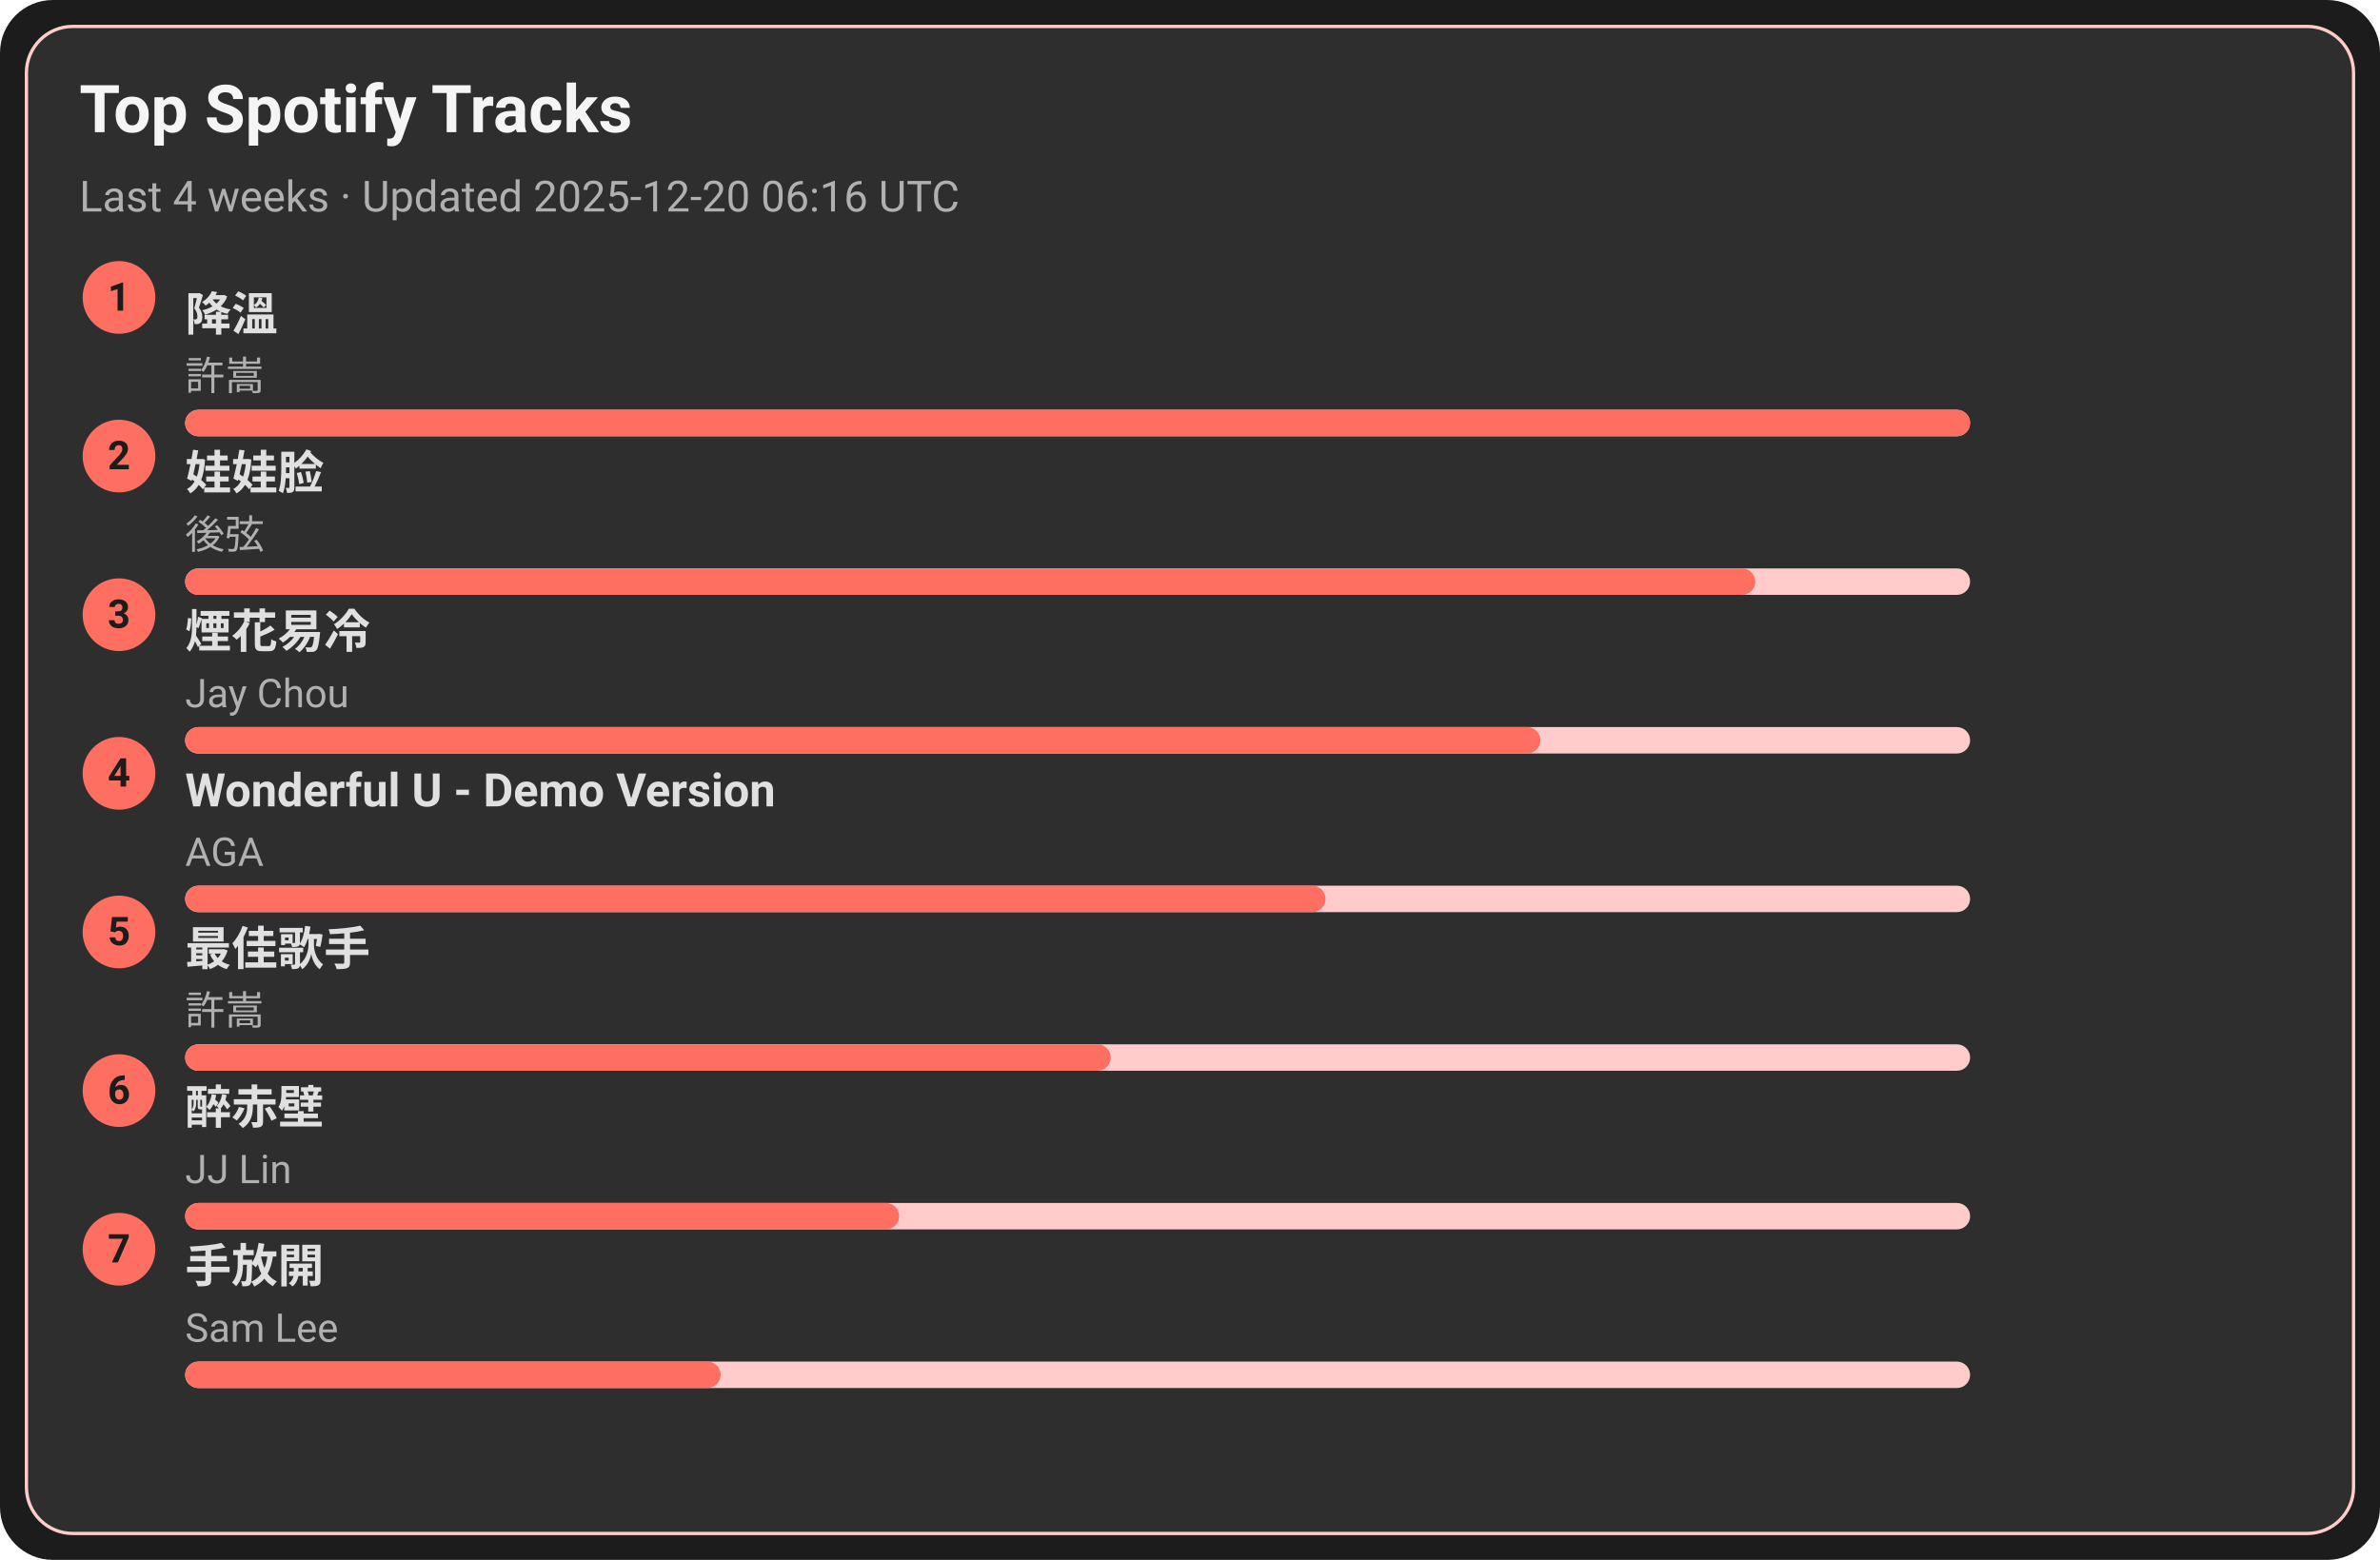
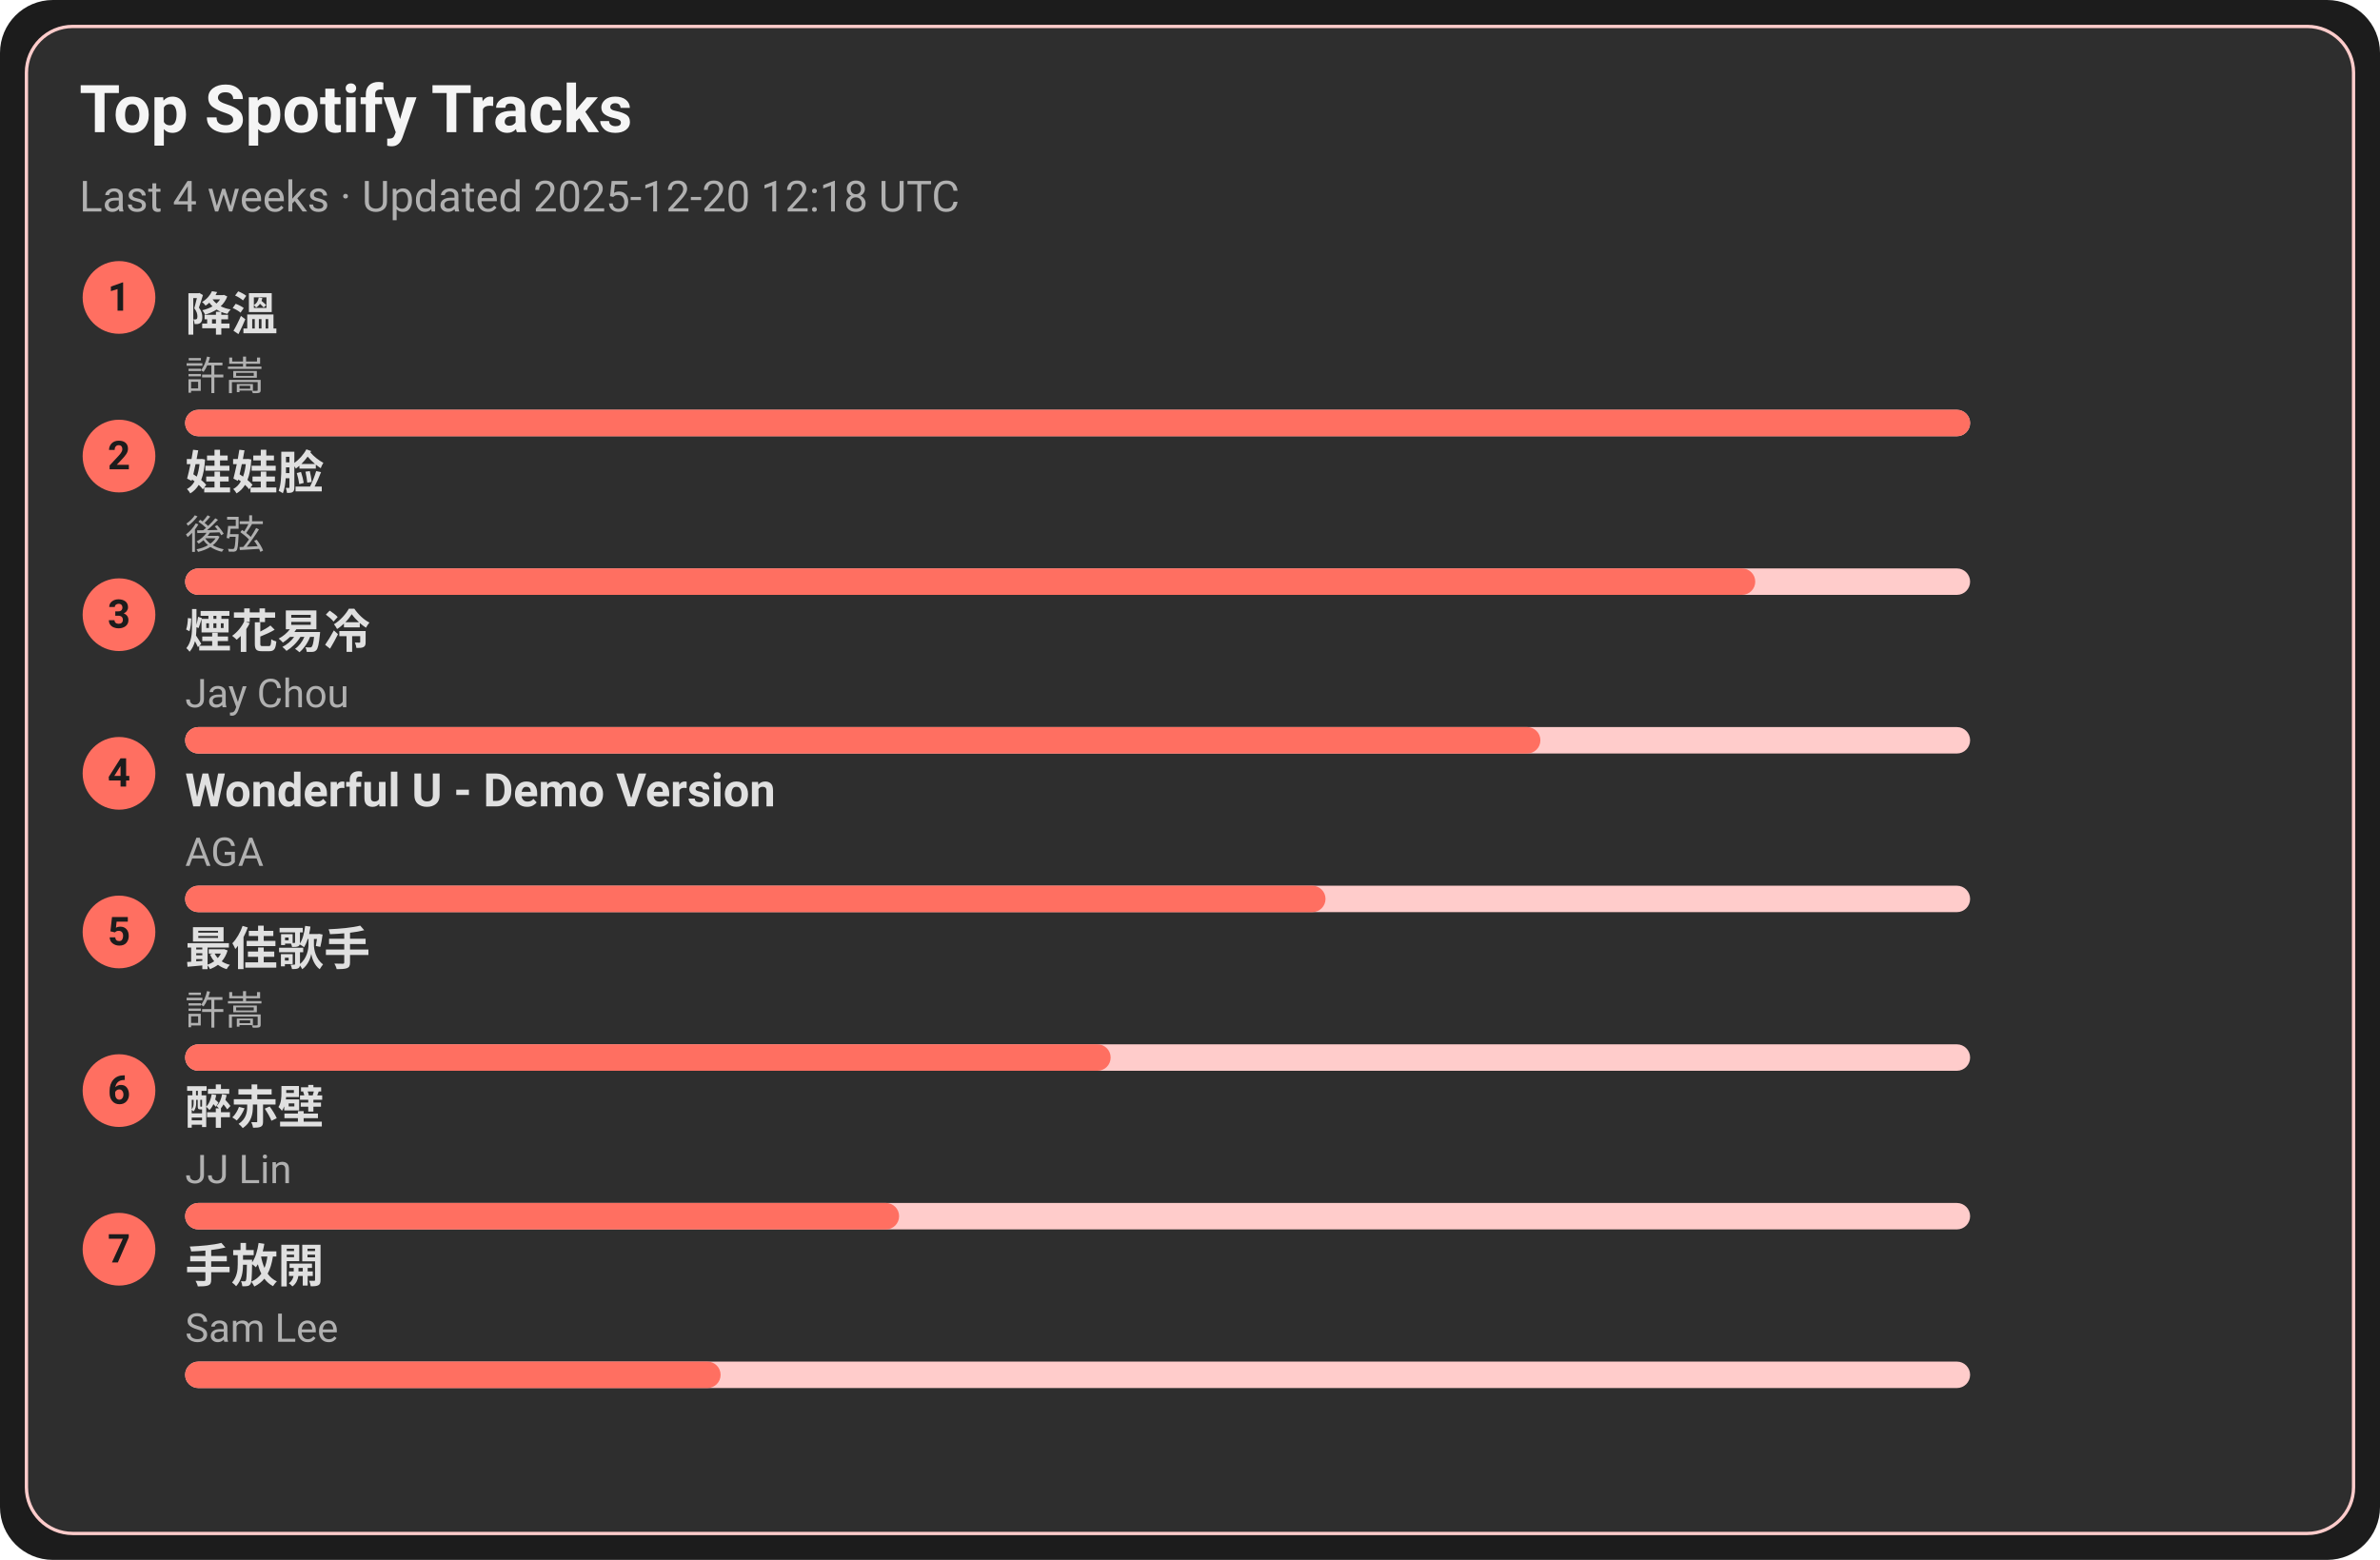
<svg xmlns="http://www.w3.org/2000/svg" width="720" height="472" viewBox="0 0 720 472">
  <style>text{font-family:-apple-system,BlinkMacSystemFont,Segoe UI,Roboto,Ubuntu,Helvetica Neue,Arial,Noto Sans,sans-serif}</style>
  <rect width="720" height="472" rx="16" fill="#1c1c1c" />
  <rect x="8" y="8" width="704" height="456" rx="14" fill="#2e2e2e" stroke="#ffcccb" />
  <text x="24" y="40" font-size="20" fill="#f5f5f5" font-weight="600">Top Spotify Tracks</text>
-   <text x="24" y="64" font-size="13" fill="#b0b0b0">Last 4 weeks · Updated 2025-12-20 06:16 UTC</text>
+   <text x="24" y="64" font-size="13" fill="#b0b0b0">Last 4 weeks · Updated 2025-12-20 12:18 UTC</text>
  <circle cx="36" cy="90" r="11" fill="#ff6f61" />
  <text x="36" y="94" text-anchor="middle" font-size="12" fill="#1c1c1c" font-weight="700">1</text>
  <a href="https://open.spotify.com/track/2q9uhrOfyOnBa3oWR1PfYT" target="_blank" rel="noopener noreferrer">
    <text x="56" y="100" font-size="14" fill="#e0e0e0" font-weight="600">降溫</text>
  </a>
  <text x="56" y="118" font-size="12" fill="#b0b0b0">許嵩</text>
  <rect x="56" y="124" width="540" height="8" rx="4" fill="#ffcccb" />
  <rect x="56" y="124" width="540" height="8" rx="4" fill="#ff6f61" />
  <circle cx="36" cy="138" r="11" fill="#ff6f61" />
  <text x="36" y="142" text-anchor="middle" font-size="12" fill="#1c1c1c" font-weight="700">2</text>
  <a href="https://open.spotify.com/track/08ouEICweFmqfgPJnRIQkE" target="_blank" rel="noopener noreferrer">
    <text x="56" y="148" font-size="14" fill="#e0e0e0" font-weight="600">娃娃脸</text>
  </a>
  <text x="56" y="166" font-size="12" fill="#b0b0b0">後弦</text>
  <rect x="56" y="172" width="540" height="8" rx="4" fill="#ffcccb" />
  <rect x="56" y="172" width="475" height="8" rx="4" fill="#ff6f61" />
  <circle cx="36" cy="186" r="11" fill="#ff6f61" />
  <text x="36" y="190" text-anchor="middle" font-size="12" fill="#1c1c1c" font-weight="700">3</text>
  <a href="https://open.spotify.com/track/24beWW0pQCJEF3IVSpIryu" target="_blank" rel="noopener noreferrer">
    <text x="56" y="196" font-size="14" fill="#e0e0e0" font-weight="600">煙花易冷</text>
  </a>
  <text x="56" y="214" font-size="12" fill="#b0b0b0">Jay Chou</text>
  <rect x="56" y="220" width="540" height="8" rx="4" fill="#ffcccb" />
  <rect x="56" y="220" width="410" height="8" rx="4" fill="#ff6f61" />
  <circle cx="36" cy="234" r="11" fill="#ff6f61" />
  <text x="36" y="238" text-anchor="middle" font-size="12" fill="#1c1c1c" font-weight="700">4</text>
  <a href="https://open.spotify.com/track/2eSNpIOFoi1Q8wxw6CycXJ" target="_blank" rel="noopener noreferrer">
    <text x="56" y="244" font-size="14" fill="#e0e0e0" font-weight="600">Wonderful U - Demo Version</text>
  </a>
  <text x="56" y="262" font-size="12" fill="#b0b0b0">AGA</text>
  <rect x="56" y="268" width="540" height="8" rx="4" fill="#ffcccb" />
  <rect x="56" y="268" width="345" height="8" rx="4" fill="#ff6f61" />
  <circle cx="36" cy="282" r="11" fill="#ff6f61" />
  <text x="36" y="286" text-anchor="middle" font-size="12" fill="#1c1c1c" font-weight="700">5</text>
  <a href="https://open.spotify.com/track/1tXkID53w0fBaY5p3MjNxN" target="_blank" rel="noopener noreferrer">
    <text x="56" y="292" font-size="14" fill="#e0e0e0" font-weight="600">最佳歌手</text>
  </a>
  <text x="56" y="310" font-size="12" fill="#b0b0b0">許嵩</text>
  <rect x="56" y="316" width="540" height="8" rx="4" fill="#ffcccb" />
  <rect x="56" y="316" width="280" height="8" rx="4" fill="#ff6f61" />
  <circle cx="36" cy="330" r="11" fill="#ff6f61" />
  <text x="36" y="334" text-anchor="middle" font-size="12" fill="#1c1c1c" font-weight="700">6</text>
  <a href="https://open.spotify.com/track/69lAYqbyHL1A0gctdLd9WV" target="_blank" rel="noopener noreferrer">
    <text x="56" y="340" font-size="14" fill="#e0e0e0" font-weight="600">醉赤壁</text>
  </a>
  <text x="56" y="358" font-size="12" fill="#b0b0b0">JJ Lin</text>
  <rect x="56" y="364" width="540" height="8" rx="4" fill="#ffcccb" />
  <rect x="56" y="364" width="216" height="8" rx="4" fill="#ff6f61" />
  <circle cx="36" cy="378" r="11" fill="#ff6f61" />
  <text x="36" y="382" text-anchor="middle" font-size="12" fill="#1c1c1c" font-weight="700">7</text>
  <a href="https://open.spotify.com/track/2Dd9EXYXI2NNrLG61OtWQv" target="_blank" rel="noopener noreferrer">
    <text x="56" y="388" font-size="14" fill="#e0e0e0" font-weight="600">手放開</text>
  </a>
  <text x="56" y="406" font-size="12" fill="#b0b0b0">Sam Lee</text>
  <rect x="56" y="412" width="540" height="8" rx="4" fill="#ffcccb" />
  <rect x="56" y="412" width="162" height="8" rx="4" fill="#ff6f61" />
</svg>
